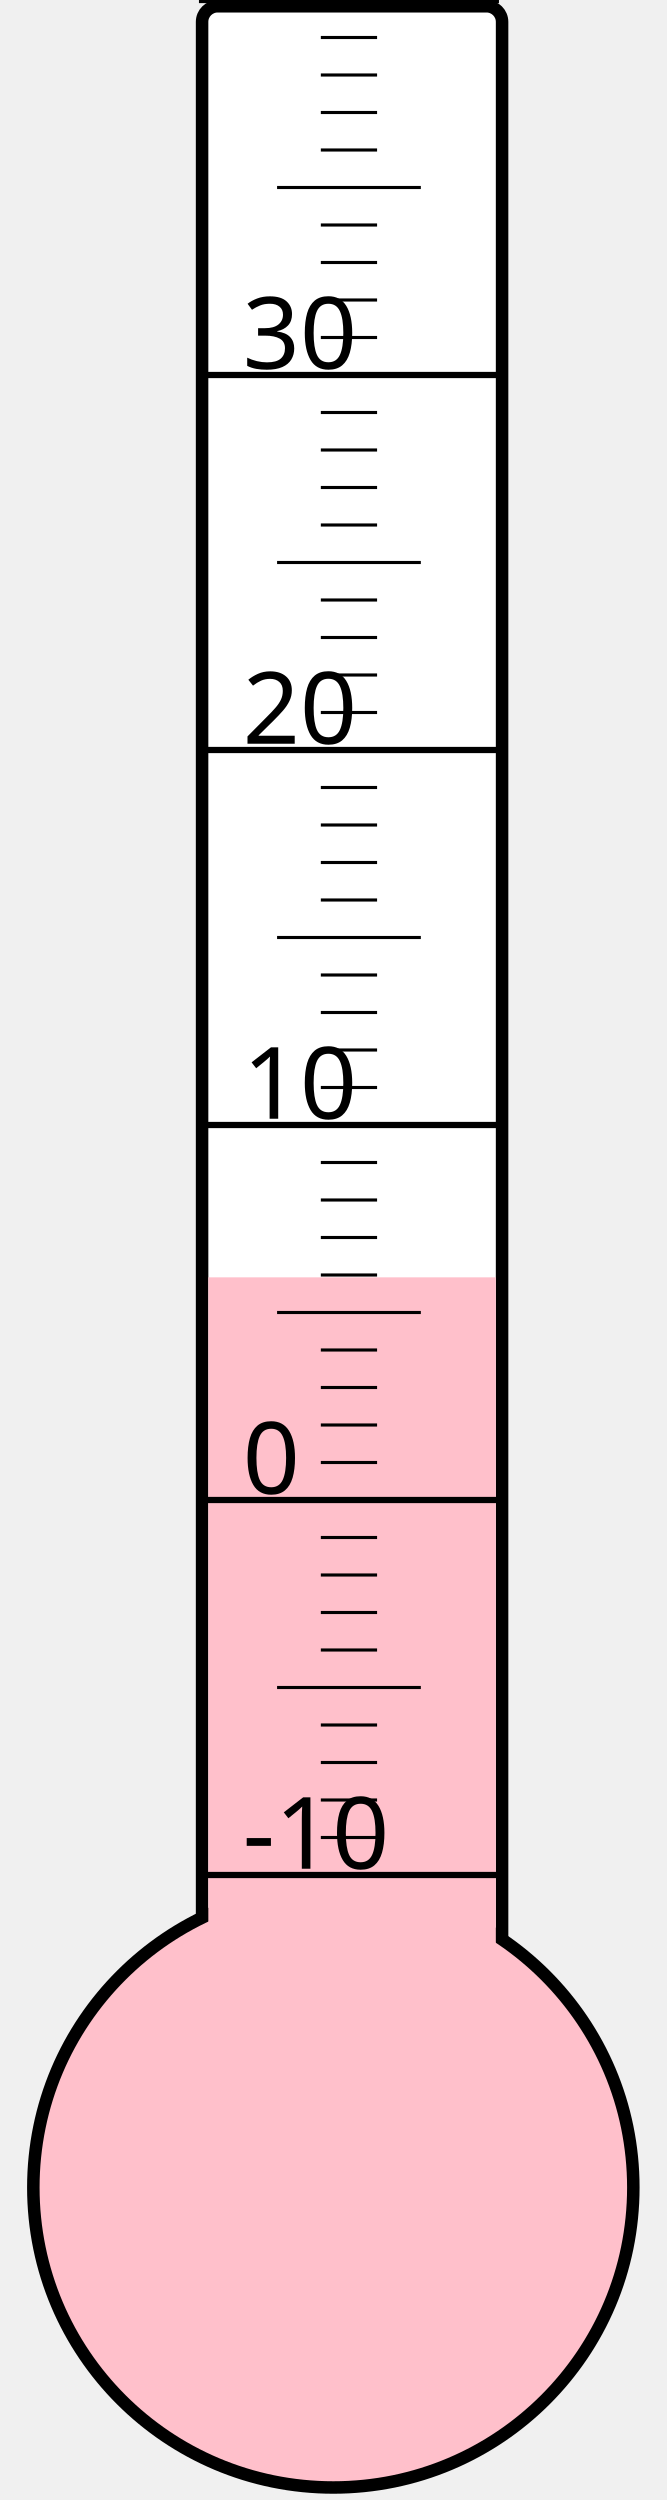
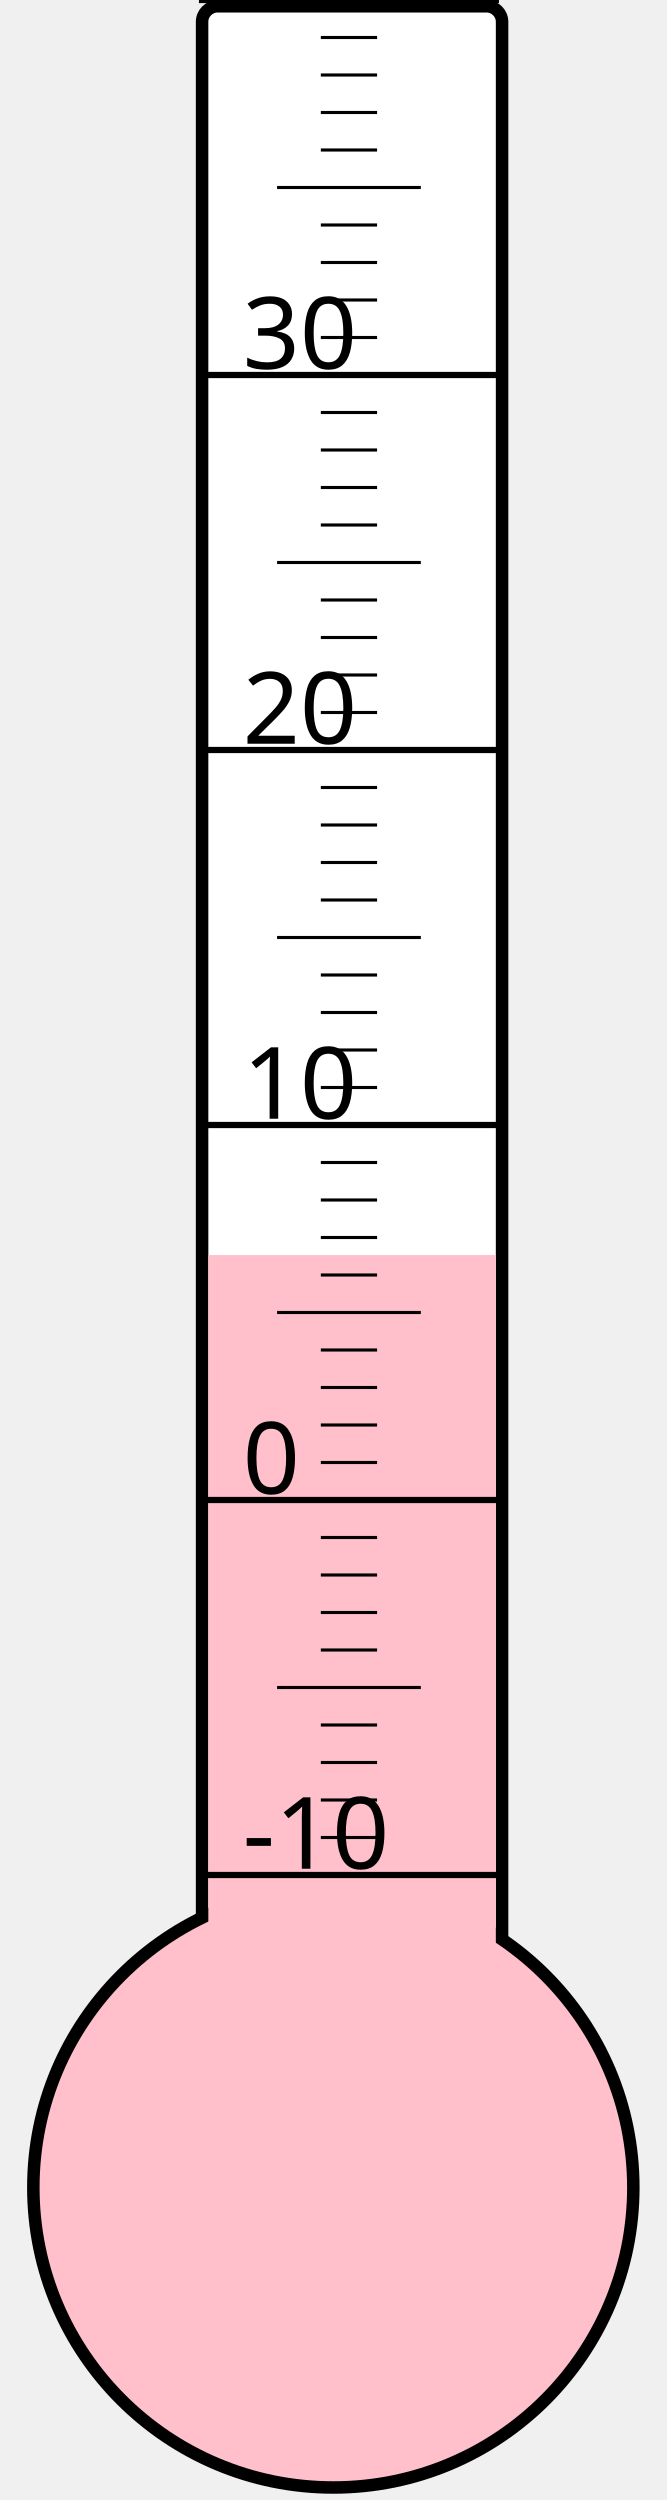
<svg xmlns="http://www.w3.org/2000/svg" width="40px" height="150px" viewBox="0 0 200 800">
  <rect width="200" height="800" x="0" y="0" style="fill: #ffffeb; fill-opacity: 0;" />
  <rect width="96" height="680" x="58" y="2" rx="5" ry="5" style="fill: white; fill-opacity: 1; stroke: black; stroke-width: 4;" />
  <circle cx="100" cy="700" r="96" style="fill: pink; stroke: black; stroke-width: 4;" />
-   <rect width="92" height="291.25" x="60" y="408.75" style="fill: pink; fill-opacity: 1; stroke-width: 0;" />
+   <rect width="92" height="298.375" x="60" y="401.625" style="fill: pink; fill-opacity: 1; stroke-width: 0;" />
  <text x="71" y="598" style="font-family: sans-serif; font-size: 24pt;">-10</text>
  <text x="71" y="478" style="font-family: sans-serif; font-size: 24pt;">0</text>
  <text x="71" y="358" style="font-family: sans-serif; font-size: 24pt;">10</text>
  <text x="71" y="238" style="font-family: sans-serif; font-size: 24pt;">20</text>
  <text x="71" y="118" style="font-family: sans-serif; font-size: 24pt;">30</text>
  <g style="stroke: black;">
    <line x1="57" y1="600" x2="153" y2="600" style="stroke-width: 2;" />
    <line x1="96" y1="588" x2="114" y2="588" style="stroke-width: 1;" />
    <line x1="96" y1="576" x2="114" y2="576" style="stroke-width: 1;" />
    <line x1="96" y1="564" x2="114" y2="564" style="stroke-width: 1;" />
    <line x1="96" y1="552" x2="114" y2="552" style="stroke-width: 1;" />
    <line x1="82" y1="540" x2="128" y2="540" style="stroke-width: 1;" />
    <line x1="96" y1="528" x2="114" y2="528" style="stroke-width: 1;" />
    <line x1="96" y1="516" x2="114" y2="516" style="stroke-width: 1;" />
    <line x1="96" y1="504" x2="114" y2="504" style="stroke-width: 1;" />
    <line x1="96" y1="492" x2="114" y2="492" style="stroke-width: 1;" />
    <line x1="57" y1="480" x2="153" y2="480" style="stroke-width: 2;" />
    <line x1="96" y1="468" x2="114" y2="468" style="stroke-width: 1;" />
    <line x1="96" y1="456" x2="114" y2="456" style="stroke-width: 1;" />
    <line x1="96" y1="444" x2="114" y2="444" style="stroke-width: 1;" />
    <line x1="96" y1="432" x2="114" y2="432" style="stroke-width: 1;" />
    <line x1="82" y1="420" x2="128" y2="420" style="stroke-width: 1;" />
    <line x1="96" y1="408" x2="114" y2="408" style="stroke-width: 1;" />
    <line x1="96" y1="396" x2="114" y2="396" style="stroke-width: 1;" />
    <line x1="96" y1="384" x2="114" y2="384" style="stroke-width: 1;" />
    <line x1="96" y1="372" x2="114" y2="372" style="stroke-width: 1;" />
    <line x1="57" y1="360" x2="153" y2="360" style="stroke-width: 2;" />
    <line x1="96" y1="348" x2="114" y2="348" style="stroke-width: 1;" />
    <line x1="96" y1="336" x2="114" y2="336" style="stroke-width: 1;" />
    <line x1="96" y1="324" x2="114" y2="324" style="stroke-width: 1;" />
    <line x1="96" y1="312" x2="114" y2="312" style="stroke-width: 1;" />
    <line x1="82" y1="300" x2="128" y2="300" style="stroke-width: 1;" />
    <line x1="96" y1="288" x2="114" y2="288" style="stroke-width: 1;" />
    <line x1="96" y1="276" x2="114" y2="276" style="stroke-width: 1;" />
    <line x1="96" y1="264" x2="114" y2="264" style="stroke-width: 1;" />
    <line x1="96" y1="252" x2="114" y2="252" style="stroke-width: 1;" />
    <line x1="57" y1="240" x2="153" y2="240" style="stroke-width: 2;" />
    <line x1="96" y1="228" x2="114" y2="228" style="stroke-width: 1;" />
    <line x1="96" y1="216" x2="114" y2="216" style="stroke-width: 1;" />
    <line x1="96" y1="204" x2="114" y2="204" style="stroke-width: 1;" />
    <line x1="96" y1="192" x2="114" y2="192" style="stroke-width: 1;" />
    <line x1="82" y1="180" x2="128" y2="180" style="stroke-width: 1;" />
    <line x1="96" y1="168" x2="114" y2="168" style="stroke-width: 1;" />
    <line x1="96" y1="156" x2="114" y2="156" style="stroke-width: 1;" />
    <line x1="96" y1="144" x2="114" y2="144" style="stroke-width: 1;" />
    <line x1="96" y1="132" x2="114" y2="132" style="stroke-width: 1;" />
    <line x1="57" y1="120" x2="153" y2="120" style="stroke-width: 2;" />
    <line x1="96" y1="108" x2="114" y2="108" style="stroke-width: 1;" />
    <line x1="96" y1="96" x2="114" y2="96" style="stroke-width: 1;" />
    <line x1="96" y1="84" x2="114" y2="84" style="stroke-width: 1;" />
    <line x1="96" y1="72" x2="114" y2="72" style="stroke-width: 1;" />
    <line x1="82" y1="60" x2="128" y2="60" style="stroke-width: 1;" />
    <line x1="96" y1="48" x2="114" y2="48" style="stroke-width: 1;" />
    <line x1="96" y1="36" x2="114" y2="36" style="stroke-width: 1;" />
    <line x1="96" y1="24" x2="114" y2="24" style="stroke-width: 1;" />
    <line x1="96" y1="12" x2="114" y2="12" style="stroke-width: 1;" />
    <line x1="57" y1="0" x2="153" y2="0" style="stroke-width: 2;" />
  </g>
</svg>
